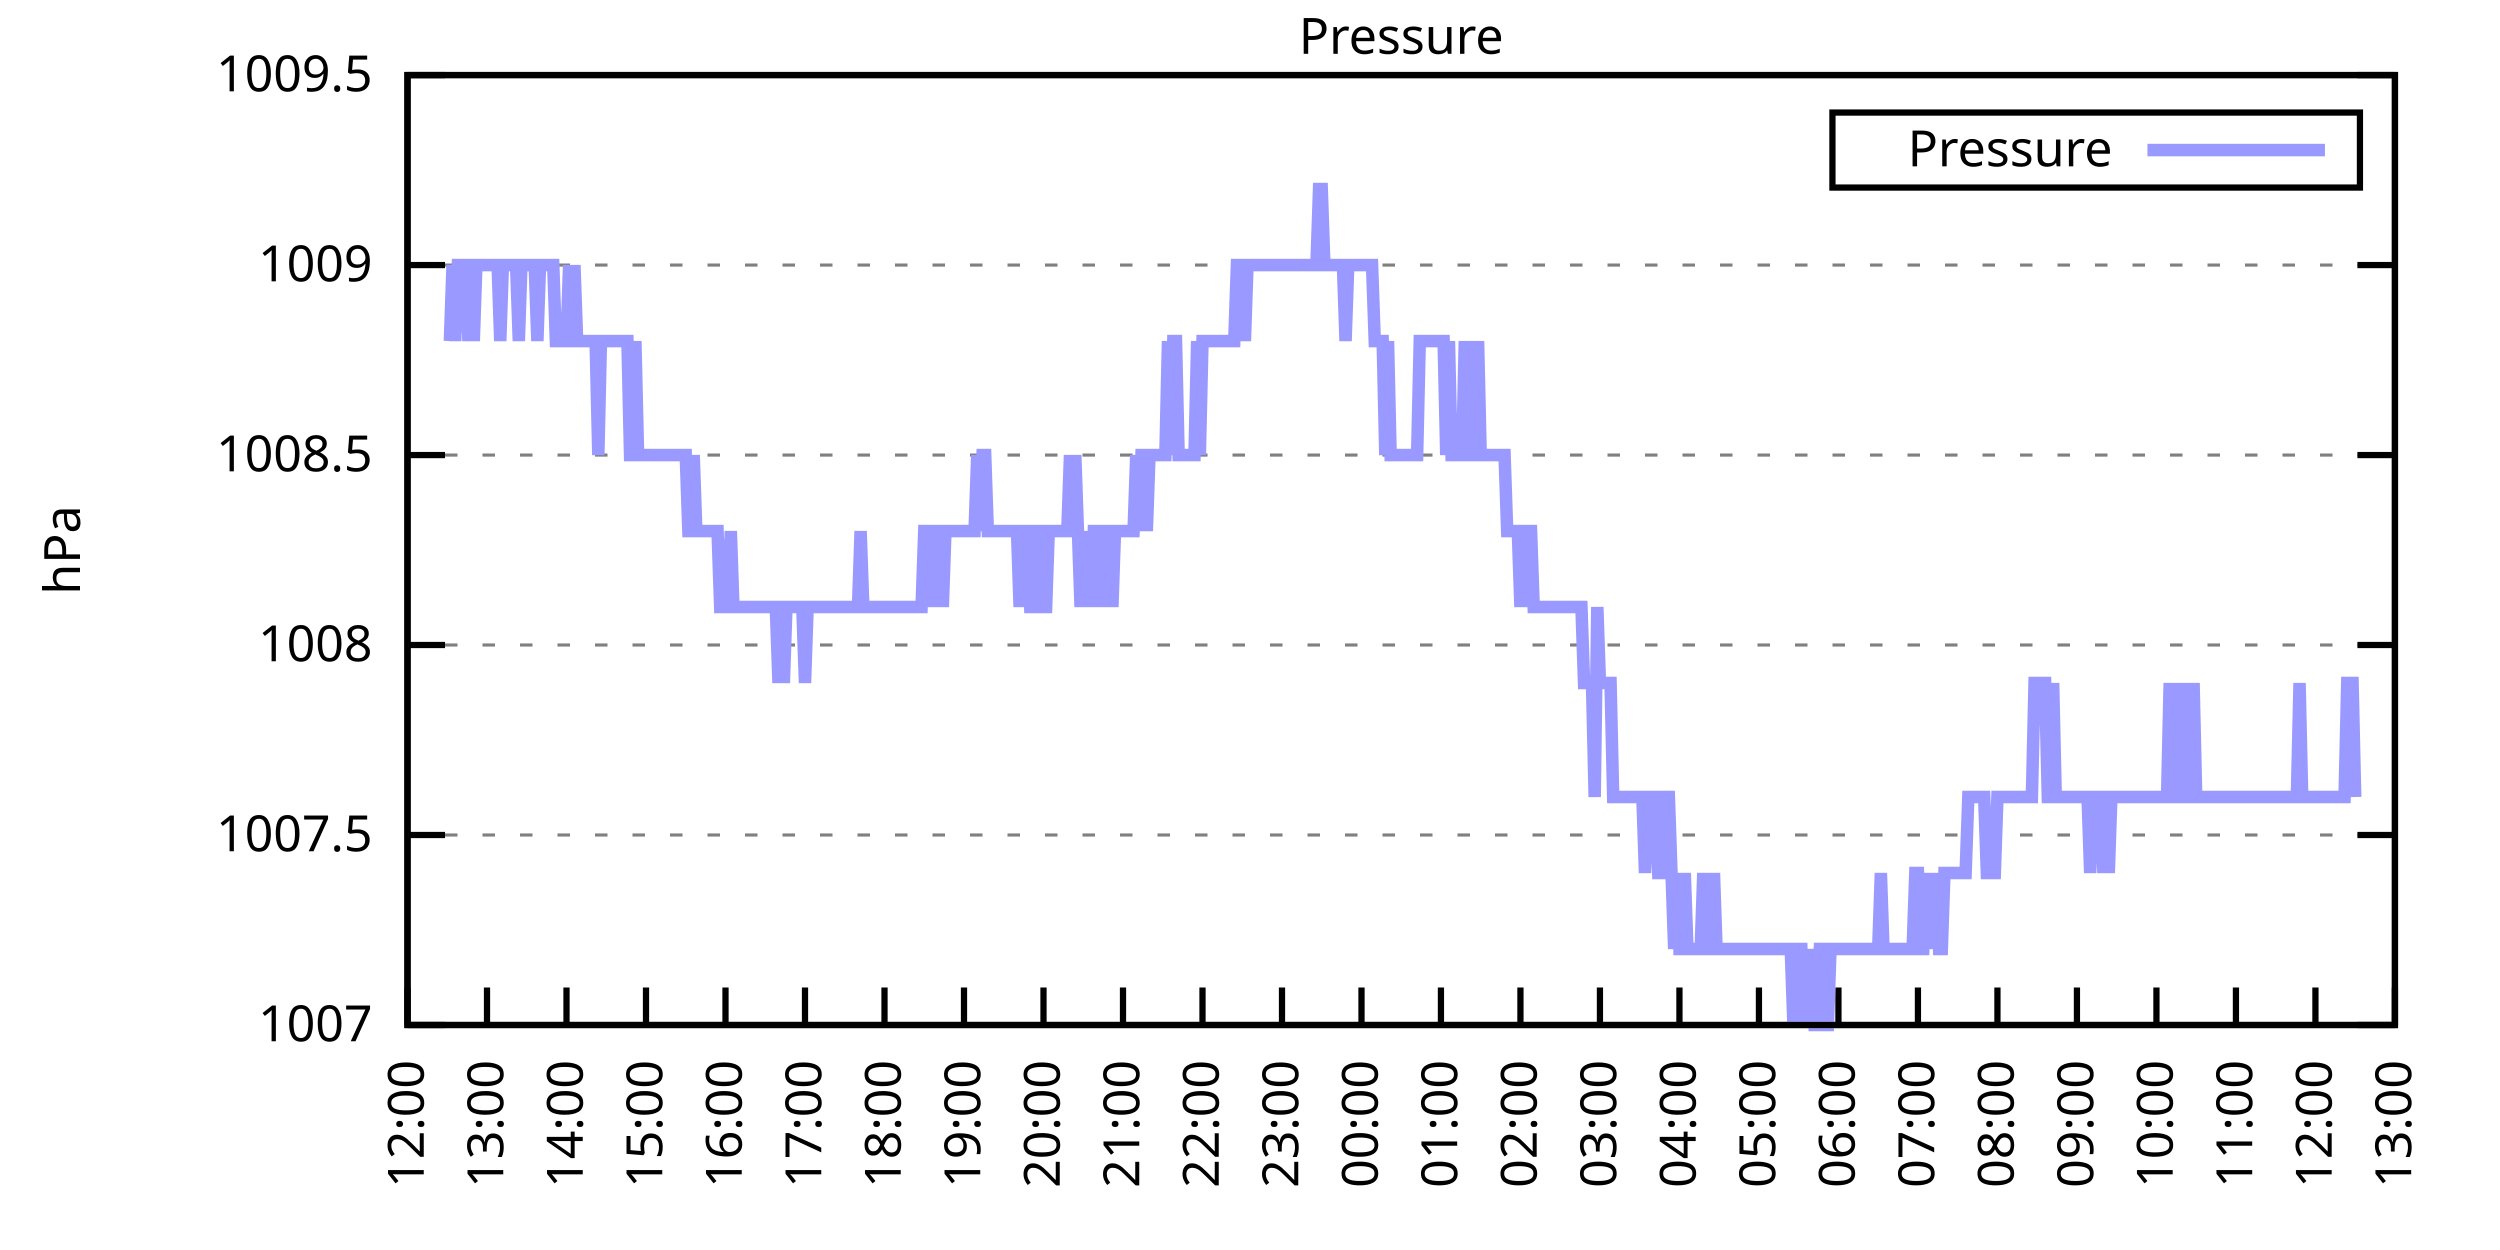
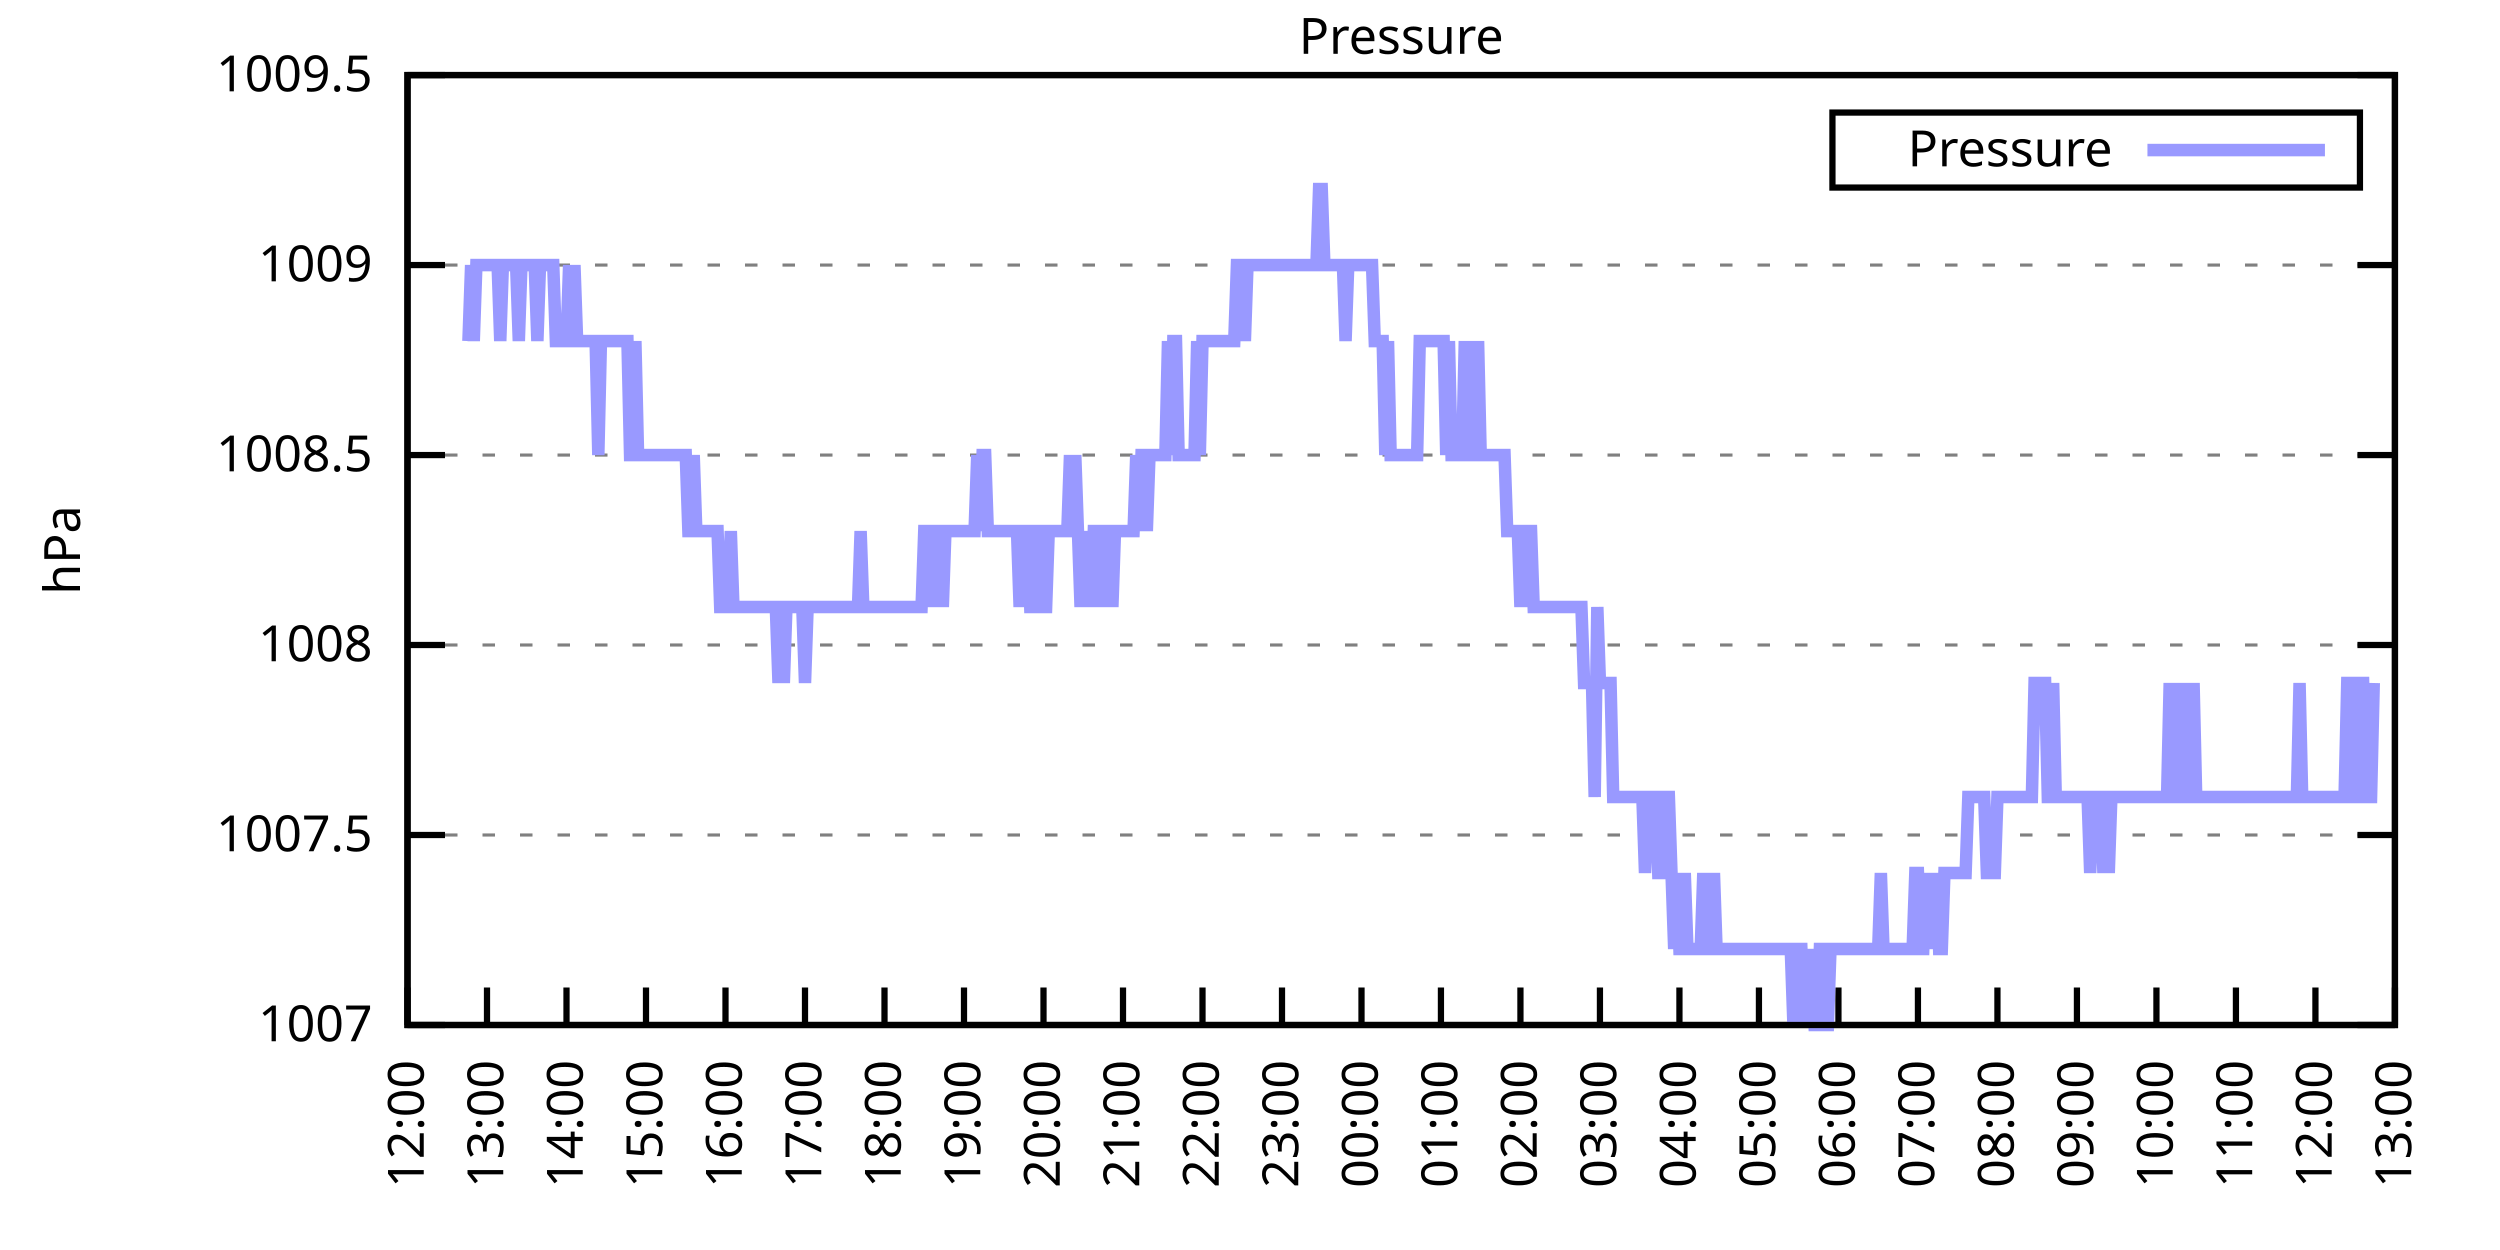
<svg xmlns="http://www.w3.org/2000/svg" xmlns:xlink="http://www.w3.org/1999/xlink" width="400" height="200" viewBox="0 0 400 200">
  <g id="gnuplot_canvas">
    <rect x="0" y="0" width="400" height="200" fill="none" />
    <defs>
      <circle id="gpDot" r="0.5" stroke-width="0.5" stroke="currentColor" />
      <path id="gpPt0" stroke-width="0.333" stroke="currentColor" d="M-1,0 h2 M0,-1 v2" />
      <path id="gpPt1" stroke-width="0.333" stroke="currentColor" d="M-1,-1 L1,1 M1,-1 L-1,1" />
      <path id="gpPt2" stroke-width="0.333" stroke="currentColor" d="M-1,0 L1,0 M0,-1 L0,1 M-1,-1 L1,1 M-1,1 L1,-1" />
      <rect id="gpPt3" stroke-width="0.333" stroke="currentColor" x="-1" y="-1" width="2" height="2" />
      <rect id="gpPt4" stroke-width="0.333" stroke="currentColor" fill="currentColor" x="-1" y="-1" width="2" height="2" />
      <circle id="gpPt5" stroke-width="0.333" stroke="currentColor" cx="0" cy="0" r="1" />
      <use xlink:href="#gpPt5" id="gpPt6" fill="currentColor" stroke="none" />
      <path id="gpPt7" stroke-width="0.333" stroke="currentColor" d="M0,-1.33 L-1.33,0.67 L1.33,0.67 z" />
      <use xlink:href="#gpPt7" id="gpPt8" fill="currentColor" stroke="none" />
      <use xlink:href="#gpPt7" id="gpPt9" stroke="currentColor" transform="rotate(180)" />
      <use xlink:href="#gpPt9" id="gpPt10" fill="currentColor" stroke="none" />
      <use xlink:href="#gpPt3" id="gpPt11" stroke="currentColor" transform="rotate(45)" />
      <use xlink:href="#gpPt11" id="gpPt12" fill="currentColor" stroke="none" />
      <path id="gpPt13" stroke-width="0.333" stroke="currentColor" d="M0,1.330 L1.265,0.411 L0.782,-1.067 L-0.782,-1.076 L-1.265,0.411 z" />
      <use xlink:href="#gpPt13" id="gpPt14" fill="currentColor" stroke="none" />
      <filter id="textbox" filterUnits="objectBoundingBox" x="0" y="0" height="1" width="1">
        <feFlood flood-color="white" flood-opacity="1" result="bgnd" />
        <feComposite in="SourceGraphic" in2="bgnd" operator="atop" />
      </filter>
      <filter id="greybox" filterUnits="objectBoundingBox" x="0" y="0" height="1" width="1">
        <feFlood flood-color="lightgrey" flood-opacity="1" result="grey" />
        <feComposite in="SourceGraphic" in2="grey" operator="atop" />
      </filter>
    </defs>
    <g fill="none" color="white" stroke="currentColor" stroke-width="1.00" stroke-linecap="butt" stroke-linejoin="miter">
</g>
    <g fill="none" color="black" stroke="currentColor" stroke-width="1.00" stroke-linecap="butt" stroke-linejoin="miter">
      <g stroke="none" shape-rendering="crispEdges">
        <polygon fill="rgb(255, 255, 255)" points="65.20,164.00 383.18,164.00 383.18,12.02 65.20,12.02 " />
      </g>
    </g>
    <g fill="none" color="black" stroke="currentColor" stroke-width="1.00" stroke-linecap="butt" stroke-linejoin="miter">
</g>
    <g fill="none" color="black" stroke="black" stroke-width="0.50" stroke-linecap="butt" stroke-linejoin="miter">
</g>
    <g fill="none" color="gray" stroke="currentColor" stroke-width="0.50" stroke-linecap="butt" stroke-linejoin="miter">
      <path stroke="gray" stroke-dasharray="2,4" class="gridline" d="M65.20,164.00 L383.19,164.00  " />
    </g>
    <g fill="none" color="gray" stroke="gray" stroke-width="1.00" stroke-linecap="butt" stroke-linejoin="miter">
</g>
    <g fill="none" color="black" stroke="currentColor" stroke-width="1.00" stroke-linecap="butt" stroke-linejoin="miter">
      <path stroke="black" d="M65.20,164.00 L71.20,164.00 M383.19,164.00 L377.19,164.00  " />
      <g transform="translate(59.60,166.60)" stroke="none" fill="black" font-family="Sans" font-size="8.00" text-anchor="end">
        <text>
          <tspan font-family="Sans"> 1007</tspan>
        </text>
      </g>
    </g>
    <g fill="none" color="black" stroke="currentColor" stroke-width="1.00" stroke-linecap="butt" stroke-linejoin="miter">
</g>
    <g fill="none" color="black" stroke="black" stroke-width="0.50" stroke-linecap="butt" stroke-linejoin="miter">
</g>
    <g fill="none" color="gray" stroke="currentColor" stroke-width="0.50" stroke-linecap="butt" stroke-linejoin="miter">
      <path stroke="gray" stroke-dasharray="2,4" class="gridline" d="M65.20,133.60 L383.19,133.60  " />
    </g>
    <g fill="none" color="gray" stroke="gray" stroke-width="1.00" stroke-linecap="butt" stroke-linejoin="miter">
</g>
    <g fill="none" color="black" stroke="currentColor" stroke-width="1.00" stroke-linecap="butt" stroke-linejoin="miter">
      <path stroke="black" d="M65.20,133.60 L71.20,133.60 M383.19,133.60 L377.19,133.60  " />
      <g transform="translate(59.60,136.20)" stroke="none" fill="black" font-family="Sans" font-size="8.00" text-anchor="end">
        <text>
          <tspan font-family="Sans"> 1007.5</tspan>
        </text>
      </g>
    </g>
    <g fill="none" color="black" stroke="currentColor" stroke-width="1.00" stroke-linecap="butt" stroke-linejoin="miter">
</g>
    <g fill="none" color="black" stroke="black" stroke-width="0.50" stroke-linecap="butt" stroke-linejoin="miter">
</g>
    <g fill="none" color="gray" stroke="currentColor" stroke-width="0.50" stroke-linecap="butt" stroke-linejoin="miter">
      <path stroke="gray" stroke-dasharray="2,4" class="gridline" d="M65.20,103.20 L383.19,103.20  " />
    </g>
    <g fill="none" color="gray" stroke="gray" stroke-width="1.00" stroke-linecap="butt" stroke-linejoin="miter">
</g>
    <g fill="none" color="black" stroke="currentColor" stroke-width="1.00" stroke-linecap="butt" stroke-linejoin="miter">
      <path stroke="black" d="M65.20,103.20 L71.20,103.20 M383.19,103.20 L377.19,103.20  " />
      <g transform="translate(59.60,105.80)" stroke="none" fill="black" font-family="Sans" font-size="8.00" text-anchor="end">
        <text>
          <tspan font-family="Sans"> 1008</tspan>
        </text>
      </g>
    </g>
    <g fill="none" color="black" stroke="currentColor" stroke-width="1.00" stroke-linecap="butt" stroke-linejoin="miter">
</g>
    <g fill="none" color="black" stroke="black" stroke-width="0.50" stroke-linecap="butt" stroke-linejoin="miter">
</g>
    <g fill="none" color="gray" stroke="currentColor" stroke-width="0.50" stroke-linecap="butt" stroke-linejoin="miter">
      <path stroke="gray" stroke-dasharray="2,4" class="gridline" d="M65.20,72.81 L383.19,72.81  " />
    </g>
    <g fill="none" color="gray" stroke="gray" stroke-width="1.00" stroke-linecap="butt" stroke-linejoin="miter">
</g>
    <g fill="none" color="black" stroke="currentColor" stroke-width="1.00" stroke-linecap="butt" stroke-linejoin="miter">
      <path stroke="black" d="M65.20,72.81 L71.20,72.81 M383.19,72.81 L377.19,72.81  " />
      <g transform="translate(59.60,75.41)" stroke="none" fill="black" font-family="Sans" font-size="8.00" text-anchor="end">
        <text>
          <tspan font-family="Sans"> 1008.5</tspan>
        </text>
      </g>
    </g>
    <g fill="none" color="black" stroke="currentColor" stroke-width="1.00" stroke-linecap="butt" stroke-linejoin="miter">
</g>
    <g fill="none" color="black" stroke="black" stroke-width="0.50" stroke-linecap="butt" stroke-linejoin="miter">
</g>
    <g fill="none" color="gray" stroke="currentColor" stroke-width="0.50" stroke-linecap="butt" stroke-linejoin="miter">
      <path stroke="gray" stroke-dasharray="2,4" class="gridline" d="M65.20,42.41 L383.19,42.41  " />
    </g>
    <g fill="none" color="gray" stroke="gray" stroke-width="1.00" stroke-linecap="butt" stroke-linejoin="miter">
</g>
    <g fill="none" color="black" stroke="currentColor" stroke-width="1.00" stroke-linecap="butt" stroke-linejoin="miter">
      <path stroke="black" d="M65.20,42.41 L71.20,42.41 M383.19,42.41 L377.19,42.41  " />
      <g transform="translate(59.60,45.01)" stroke="none" fill="black" font-family="Sans" font-size="8.00" text-anchor="end">
        <text>
          <tspan font-family="Sans"> 1009</tspan>
        </text>
      </g>
    </g>
    <g fill="none" color="black" stroke="currentColor" stroke-width="1.00" stroke-linecap="butt" stroke-linejoin="miter">
</g>
    <g fill="none" color="black" stroke="black" stroke-width="0.50" stroke-linecap="butt" stroke-linejoin="miter">
</g>
    <g fill="none" color="gray" stroke="currentColor" stroke-width="0.50" stroke-linecap="butt" stroke-linejoin="miter">
      <path stroke="gray" stroke-dasharray="2,4" class="gridline" d="M65.20,12.01 L383.19,12.01  " />
    </g>
    <g fill="none" color="gray" stroke="gray" stroke-width="1.00" stroke-linecap="butt" stroke-linejoin="miter">
</g>
    <g fill="none" color="black" stroke="currentColor" stroke-width="1.00" stroke-linecap="butt" stroke-linejoin="miter">
      <path stroke="black" d="M65.20,12.01 L71.20,12.01 M383.19,12.01 L377.19,12.01  " />
      <g transform="translate(59.60,14.61)" stroke="none" fill="black" font-family="Sans" font-size="8.00" text-anchor="end">
        <text>
          <tspan font-family="Sans"> 1009.5</tspan>
        </text>
      </g>
    </g>
    <g fill="none" color="black" stroke="currentColor" stroke-width="1.00" stroke-linecap="butt" stroke-linejoin="miter">
      <path stroke="black" d="M65.20,164.00 L65.20,158.00  " />
      <g transform="translate(67.80,169.60) rotate(270.00)" stroke="none" fill="black" font-family="Sans" font-size="8.00" text-anchor="end">
        <text>
          <tspan font-family="Sans">12:00</tspan>
        </text>
      </g>
    </g>
    <g fill="none" color="black" stroke="currentColor" stroke-width="1.00" stroke-linecap="butt" stroke-linejoin="miter">
      <path stroke="black" d="M77.92,164.00 L77.92,158.00  " />
      <g transform="translate(80.52,169.60) rotate(270.00)" stroke="none" fill="black" font-family="Sans" font-size="8.00" text-anchor="end">
        <text>
          <tspan font-family="Sans">13:00</tspan>
        </text>
      </g>
    </g>
    <g fill="none" color="black" stroke="currentColor" stroke-width="1.00" stroke-linecap="butt" stroke-linejoin="miter">
      <path stroke="black" d="M90.64,164.00 L90.64,158.00  " />
      <g transform="translate(93.24,169.60) rotate(270.00)" stroke="none" fill="black" font-family="Sans" font-size="8.00" text-anchor="end">
        <text>
          <tspan font-family="Sans">14:00</tspan>
        </text>
      </g>
    </g>
    <g fill="none" color="black" stroke="currentColor" stroke-width="1.00" stroke-linecap="butt" stroke-linejoin="miter">
      <path stroke="black" d="M103.36,164.00 L103.36,158.00  " />
      <g transform="translate(105.96,169.60) rotate(270.00)" stroke="none" fill="black" font-family="Sans" font-size="8.00" text-anchor="end">
        <text>
          <tspan font-family="Sans">15:00</tspan>
        </text>
      </g>
    </g>
    <g fill="none" color="black" stroke="currentColor" stroke-width="1.00" stroke-linecap="butt" stroke-linejoin="miter">
      <path stroke="black" d="M116.08,164.00 L116.08,158.00  " />
      <g transform="translate(118.68,169.60) rotate(270.00)" stroke="none" fill="black" font-family="Sans" font-size="8.00" text-anchor="end">
        <text>
          <tspan font-family="Sans">16:00</tspan>
        </text>
      </g>
    </g>
    <g fill="none" color="black" stroke="currentColor" stroke-width="1.00" stroke-linecap="butt" stroke-linejoin="miter">
      <path stroke="black" d="M128.80,164.00 L128.80,158.00  " />
      <g transform="translate(131.40,169.60) rotate(270.00)" stroke="none" fill="black" font-family="Sans" font-size="8.00" text-anchor="end">
        <text>
          <tspan font-family="Sans">17:00</tspan>
        </text>
      </g>
    </g>
    <g fill="none" color="black" stroke="currentColor" stroke-width="1.00" stroke-linecap="butt" stroke-linejoin="miter">
      <path stroke="black" d="M141.52,164.00 L141.52,158.00  " />
      <g transform="translate(144.12,169.60) rotate(270.00)" stroke="none" fill="black" font-family="Sans" font-size="8.00" text-anchor="end">
        <text>
          <tspan font-family="Sans">18:00</tspan>
        </text>
      </g>
    </g>
    <g fill="none" color="black" stroke="currentColor" stroke-width="1.00" stroke-linecap="butt" stroke-linejoin="miter">
      <path stroke="black" d="M154.24,164.00 L154.24,158.00  " />
      <g transform="translate(156.84,169.60) rotate(270.00)" stroke="none" fill="black" font-family="Sans" font-size="8.00" text-anchor="end">
        <text>
          <tspan font-family="Sans">19:00</tspan>
        </text>
      </g>
    </g>
    <g fill="none" color="black" stroke="currentColor" stroke-width="1.00" stroke-linecap="butt" stroke-linejoin="miter">
      <path stroke="black" d="M166.96,164.00 L166.96,158.00  " />
      <g transform="translate(169.56,169.60) rotate(270.00)" stroke="none" fill="black" font-family="Sans" font-size="8.00" text-anchor="end">
        <text>
          <tspan font-family="Sans">20:00</tspan>
        </text>
      </g>
    </g>
    <g fill="none" color="black" stroke="currentColor" stroke-width="1.00" stroke-linecap="butt" stroke-linejoin="miter">
      <path stroke="black" d="M179.68,164.00 L179.68,158.00  " />
      <g transform="translate(182.28,169.60) rotate(270.00)" stroke="none" fill="black" font-family="Sans" font-size="8.00" text-anchor="end">
        <text>
          <tspan font-family="Sans">21:00</tspan>
        </text>
      </g>
    </g>
    <g fill="none" color="black" stroke="currentColor" stroke-width="1.00" stroke-linecap="butt" stroke-linejoin="miter">
      <path stroke="black" d="M192.40,164.00 L192.40,158.00  " />
      <g transform="translate(195.00,169.60) rotate(270.00)" stroke="none" fill="black" font-family="Sans" font-size="8.00" text-anchor="end">
        <text>
          <tspan font-family="Sans">22:00</tspan>
        </text>
      </g>
    </g>
    <g fill="none" color="black" stroke="currentColor" stroke-width="1.00" stroke-linecap="butt" stroke-linejoin="miter">
      <path stroke="black" d="M205.12,164.00 L205.12,158.00  " />
      <g transform="translate(207.72,169.60) rotate(270.00)" stroke="none" fill="black" font-family="Sans" font-size="8.00" text-anchor="end">
        <text>
          <tspan font-family="Sans">23:00</tspan>
        </text>
      </g>
    </g>
    <g fill="none" color="black" stroke="currentColor" stroke-width="1.00" stroke-linecap="butt" stroke-linejoin="miter">
      <path stroke="black" d="M217.84,164.00 L217.84,158.00  " />
      <g transform="translate(220.44,169.60) rotate(270.00)" stroke="none" fill="black" font-family="Sans" font-size="8.00" text-anchor="end">
        <text>
          <tspan font-family="Sans">00:00</tspan>
        </text>
      </g>
    </g>
    <g fill="none" color="black" stroke="currentColor" stroke-width="1.00" stroke-linecap="butt" stroke-linejoin="miter">
      <path stroke="black" d="M230.55,164.00 L230.55,158.00  " />
      <g transform="translate(233.15,169.60) rotate(270.00)" stroke="none" fill="black" font-family="Sans" font-size="8.00" text-anchor="end">
        <text>
          <tspan font-family="Sans">01:00</tspan>
        </text>
      </g>
    </g>
    <g fill="none" color="black" stroke="currentColor" stroke-width="1.00" stroke-linecap="butt" stroke-linejoin="miter">
      <path stroke="black" d="M243.27,164.00 L243.27,158.00  " />
      <g transform="translate(245.87,169.60) rotate(270.00)" stroke="none" fill="black" font-family="Sans" font-size="8.00" text-anchor="end">
        <text>
          <tspan font-family="Sans">02:00</tspan>
        </text>
      </g>
    </g>
    <g fill="none" color="black" stroke="currentColor" stroke-width="1.00" stroke-linecap="butt" stroke-linejoin="miter">
      <path stroke="black" d="M255.99,164.00 L255.99,158.00  " />
      <g transform="translate(258.59,169.60) rotate(270.00)" stroke="none" fill="black" font-family="Sans" font-size="8.00" text-anchor="end">
        <text>
          <tspan font-family="Sans">03:00</tspan>
        </text>
      </g>
    </g>
    <g fill="none" color="black" stroke="currentColor" stroke-width="1.00" stroke-linecap="butt" stroke-linejoin="miter">
      <path stroke="black" d="M268.71,164.00 L268.71,158.00  " />
      <g transform="translate(271.31,169.60) rotate(270.00)" stroke="none" fill="black" font-family="Sans" font-size="8.00" text-anchor="end">
        <text>
          <tspan font-family="Sans">04:00</tspan>
        </text>
      </g>
    </g>
    <g fill="none" color="black" stroke="currentColor" stroke-width="1.00" stroke-linecap="butt" stroke-linejoin="miter">
      <path stroke="black" d="M281.43,164.00 L281.43,158.00  " />
      <g transform="translate(284.03,169.60) rotate(270.00)" stroke="none" fill="black" font-family="Sans" font-size="8.00" text-anchor="end">
        <text>
          <tspan font-family="Sans">05:00</tspan>
        </text>
      </g>
    </g>
    <g fill="none" color="black" stroke="currentColor" stroke-width="1.00" stroke-linecap="butt" stroke-linejoin="miter">
      <path stroke="black" d="M294.15,164.00 L294.15,158.00  " />
      <g transform="translate(296.75,169.60) rotate(270.00)" stroke="none" fill="black" font-family="Sans" font-size="8.00" text-anchor="end">
        <text>
          <tspan font-family="Sans">06:00</tspan>
        </text>
      </g>
    </g>
    <g fill="none" color="black" stroke="currentColor" stroke-width="1.00" stroke-linecap="butt" stroke-linejoin="miter">
      <path stroke="black" d="M306.87,164.00 L306.87,158.00  " />
      <g transform="translate(309.47,169.60) rotate(270.00)" stroke="none" fill="black" font-family="Sans" font-size="8.00" text-anchor="end">
        <text>
          <tspan font-family="Sans">07:00</tspan>
        </text>
      </g>
    </g>
    <g fill="none" color="black" stroke="currentColor" stroke-width="1.00" stroke-linecap="butt" stroke-linejoin="miter">
      <path stroke="black" d="M319.59,164.00 L319.59,158.00  " />
      <g transform="translate(322.19,169.60) rotate(270.00)" stroke="none" fill="black" font-family="Sans" font-size="8.00" text-anchor="end">
        <text>
          <tspan font-family="Sans">08:00</tspan>
        </text>
      </g>
    </g>
    <g fill="none" color="black" stroke="currentColor" stroke-width="1.00" stroke-linecap="butt" stroke-linejoin="miter">
      <path stroke="black" d="M332.31,164.00 L332.31,158.00  " />
      <g transform="translate(334.91,169.60) rotate(270.00)" stroke="none" fill="black" font-family="Sans" font-size="8.00" text-anchor="end">
        <text>
          <tspan font-family="Sans">09:00</tspan>
        </text>
      </g>
    </g>
    <g fill="none" color="black" stroke="currentColor" stroke-width="1.00" stroke-linecap="butt" stroke-linejoin="miter">
      <path stroke="black" d="M345.03,164.00 L345.03,158.00  " />
      <g transform="translate(347.63,169.60) rotate(270.00)" stroke="none" fill="black" font-family="Sans" font-size="8.00" text-anchor="end">
        <text>
          <tspan font-family="Sans">10:00</tspan>
        </text>
      </g>
    </g>
    <g fill="none" color="black" stroke="currentColor" stroke-width="1.00" stroke-linecap="butt" stroke-linejoin="miter">
      <path stroke="black" d="M357.75,164.00 L357.75,158.00  " />
      <g transform="translate(360.35,169.60) rotate(270.00)" stroke="none" fill="black" font-family="Sans" font-size="8.00" text-anchor="end">
        <text>
          <tspan font-family="Sans">11:00</tspan>
        </text>
      </g>
    </g>
    <g fill="none" color="black" stroke="currentColor" stroke-width="1.00" stroke-linecap="butt" stroke-linejoin="miter">
      <path stroke="black" d="M370.47,164.00 L370.47,158.00  " />
      <g transform="translate(373.07,169.60) rotate(270.00)" stroke="none" fill="black" font-family="Sans" font-size="8.00" text-anchor="end">
        <text>
          <tspan font-family="Sans">12:00</tspan>
        </text>
      </g>
    </g>
    <g fill="none" color="black" stroke="currentColor" stroke-width="1.00" stroke-linecap="butt" stroke-linejoin="miter">
      <path stroke="black" d="M383.19,164.00 L383.19,158.00  " />
      <g transform="translate(385.79,169.60) rotate(270.00)" stroke="none" fill="black" font-family="Sans" font-size="8.00" text-anchor="end">
        <text>
          <tspan font-family="Sans">13:00</tspan>
        </text>
      </g>
    </g>
    <g fill="none" color="black" stroke="currentColor" stroke-width="1.00" stroke-linecap="butt" stroke-linejoin="miter">
</g>
    <g fill="none" color="black" stroke="currentColor" stroke-width="1.00" stroke-linecap="butt" stroke-linejoin="miter">
      <path stroke="black" d="M65.20,12.01 L65.20,164.00 L383.19,164.00 L383.19,12.01 L65.20,12.01 Z  " />
    </g>
    <g fill="none" color="black" stroke="currentColor" stroke-width="1.00" stroke-linecap="butt" stroke-linejoin="miter">
</g>
    <g fill="none" color="black" stroke="currentColor" stroke-width="1.00" stroke-linecap="butt" stroke-linejoin="miter">
      <path stroke="black" d="M293.19,30.01 L293.19,18.01 L377.59,18.01 L377.59,30.01 L293.19,30.01 Z  " />
    </g>
    <g id="Pressure_plot_1">
      <g fill="none" color="white" stroke="black" stroke-width="2.00" stroke-linecap="butt" stroke-linejoin="miter">
</g>
      <g fill="none" color="black" stroke="currentColor" stroke-width="2.00" stroke-linecap="butt" stroke-linejoin="miter">
        <g transform="translate(337.99,26.61)" stroke="none" fill="black" font-family="Sans" font-size="8.00" text-anchor="end">
          <text>
            <tspan font-family="Sans">Pressure</tspan>
          </text>
        </g>
      </g>
      <g fill="none" color="black" stroke="currentColor" stroke-width="2.00" stroke-linecap="butt" stroke-linejoin="miter">
-         <path stroke="rgb(153, 153, 255)" d="M343.59,24.01 L371.99,24.01 M71.98,54.57 L72.41,42.41 L72.83,54.57 L73.26,42.41 L73.68,42.41 L74.10,42.41   L74.53,42.41 L74.95,54.57 L75.38,42.41 L75.80,54.57 L76.22,42.41 L76.65,42.41 L77.07,42.41 L77.50,42.41   L77.92,42.41 L78.34,42.41 L78.77,42.41 L79.19,42.41 L79.62,42.41 L80.04,54.57 L80.46,42.41 L80.89,42.41   L81.31,42.41 L81.74,42.41 L82.16,42.41 L82.58,42.41 L83.01,54.57 L83.43,42.41 L83.86,42.41 L84.28,42.41   L84.70,42.41 L85.13,42.41 L85.55,42.41 L85.98,54.57 L86.40,42.41 L86.82,42.41 L87.25,42.41 L87.67,42.41   L88.10,42.41 L88.52,42.41 L88.94,54.57 L89.37,54.57 L89.79,54.57 L90.22,54.57 L90.64,54.57 L91.06,42.41   L91.49,54.57 L91.91,42.41 L92.34,54.57 L92.76,54.57 L93.18,54.57 L93.61,54.57 L94.03,54.57 L94.46,54.57   L94.88,54.57 L95.30,54.57 L95.73,72.81 L96.15,54.57 L96.58,54.57 L97.00,54.57 L97.42,54.57 L97.85,54.57   L98.27,54.57 L98.69,54.57 L99.12,54.57 L99.54,54.57 L99.97,54.57 L100.39,54.57 L100.81,72.81 L101.24,72.81   L101.66,54.57 L102.09,72.81 L102.51,72.81 L102.93,72.81 L103.36,72.81 L103.78,72.81 L104.21,72.81 L104.63,72.81   L105.05,72.81 L105.48,72.81 L105.90,72.81 L106.33,72.81 L106.75,72.81 L107.17,72.81 L107.60,72.81 L108.02,72.81   L108.45,72.81 L108.87,72.81 L109.29,72.81 L109.72,72.81 L110.14,84.97 L110.57,84.97 L110.99,72.81 L111.41,84.97   L111.84,84.97 L112.26,84.97 L112.69,84.97 L113.11,84.97 L113.53,84.97 L113.96,84.97 L114.38,84.97 L114.81,84.97   L115.23,97.12 L115.65,97.12 L116.08,97.12 L116.50,97.12 L116.93,84.97 L117.35,97.12 L117.77,97.12 L118.20,97.12   L118.62,97.12 L119.05,97.12 L119.47,97.12 L119.89,97.12 L120.32,97.12 L120.74,97.12 L121.17,97.12 L121.59,97.12   L122.01,97.12 L122.44,97.12 L122.86,97.12 L123.29,97.12 L123.71,97.12 L124.13,97.12 L124.56,109.28 L124.98,97.12   L125.41,109.28 L125.83,97.12 L126.25,97.12 L126.68,97.12 L127.10,97.12 L127.53,97.12 L127.95,97.12 L128.37,97.12   L128.80,109.28 L129.22,97.12 L129.65,97.12 L130.07,97.12 L130.49,97.12 L130.92,97.12 L131.34,97.12 L131.77,97.12   L132.19,97.12 L132.61,97.12 L133.04,97.12 L133.46,97.12 L133.89,97.12 L134.31,97.12 L134.73,97.12 L135.16,97.12   L135.58,97.12 L136.01,97.12 L136.43,97.12 L136.85,97.12 L137.28,97.12 L137.70,84.97 L138.13,97.12 L138.55,97.12   L138.97,97.12 L139.40,97.12 L139.82,97.12 L140.25,97.12 L140.67,97.12 L141.09,97.12 L141.52,97.12 L141.94,97.12   L142.37,97.12 L142.79,97.12 L143.21,97.12 L143.64,97.12 L144.06,97.12 L144.49,97.12 L144.91,97.12 L145.33,97.12   L145.76,97.12 L146.18,97.12 L146.61,97.12 L147.03,97.12 L147.45,97.12 L147.88,84.97 L148.30,84.97 L148.73,97.12   L149.15,84.97 L149.57,97.12 L150.00,84.97 L150.42,84.97 L150.85,97.12 L151.27,84.97 L151.69,84.97 L152.12,84.97   L152.54,84.97 L152.97,84.97 L153.39,84.97 L153.81,84.97 L154.24,84.97 L154.66,84.97 L155.09,84.97 L155.51,84.97   L155.93,84.97 L156.36,72.81 L156.78,84.97 L157.21,72.81 L157.63,72.81 L158.05,84.97 L158.48,84.97 L158.90,84.97   L159.33,84.97 L159.75,84.97 L160.17,84.97 L160.60,84.97 L161.02,84.97 L161.44,84.97 L161.87,84.97 L162.29,84.97   L162.72,84.97 L163.14,97.12 L163.56,84.97 L163.99,84.97 L164.41,84.97 L164.84,97.12 L165.26,97.12 L165.68,84.97   L166.11,84.97 L166.53,97.12 L166.96,97.12 L167.38,97.12 L167.80,84.97 L168.23,84.97 L168.65,84.97 L169.08,84.97   L169.50,84.97 L169.92,84.97 L170.35,84.97 L170.77,84.97 L171.20,72.81 L171.62,84.97 L172.04,72.81 L172.47,84.97   L172.89,97.12 L173.32,84.97 L173.74,97.12 L174.16,84.97 L174.59,97.12 L175.01,84.97 L175.44,84.97 L175.86,84.97   L176.28,97.12 L176.71,84.97 L177.13,84.97 L177.56,84.97 L177.98,97.12 L178.40,84.97 L178.83,84.97 L179.25,84.97   L179.68,84.97 L180.10,84.97 L180.52,84.97 L180.95,84.97 L181.37,84.97 L181.80,72.81 L182.22,84.97 L182.64,72.81   L183.07,72.81 L183.49,84.97 L183.92,72.81 L184.34,72.81 L184.76,72.81 L185.19,72.81 L185.61,72.81 L186.04,72.81   L186.46,72.81 L186.88,54.57 L187.31,72.81 L187.73,54.57 L188.16,54.57 L188.58,72.81 L189.00,72.81 L189.43,72.81   L189.85,72.81 L190.28,72.81 L190.70,72.81 L191.12,72.81 L191.55,54.57 L191.97,72.81 L192.40,54.57 L192.82,54.57   L193.24,54.57 L193.67,54.57 L194.09,54.57 L194.52,54.57 L194.94,54.57 L195.36,54.57 L195.79,54.57 L196.21,54.57   L196.64,54.57 L197.06,54.57 L197.48,54.57 L197.91,42.41 L198.33,42.41 L198.76,42.41 L199.18,54.57 L199.60,42.41   L200.03,42.41 L200.45,42.41 L200.88,42.41 L201.30,42.41 L201.72,42.41 L202.15,42.41 L202.57,42.41 L203.00,42.41   L203.42,42.41 L203.84,42.41 L204.27,42.41 L204.69,42.41 L205.12,42.41 L205.54,42.41 L205.96,42.41 L206.39,42.41   L206.81,42.41 L207.24,42.41 L207.66,42.41 L208.08,42.41 L208.51,42.41 L208.93,42.41 L209.36,42.41 L209.78,42.41   L210.20,42.41 L210.63,42.41 L211.05,30.25 L211.48,30.25 L211.90,42.41 L212.32,42.41 L212.75,42.41 L213.17,42.41   L213.60,42.41 L214.02,42.41 L214.44,42.41 L214.87,42.41 L215.29,54.57 L215.72,42.41 L216.14,42.41 L216.56,42.41   L216.99,42.41 L217.41,42.41 L217.84,42.41 L218.26,42.41 L218.68,42.41 L219.11,42.41 L219.53,42.41 L219.96,54.57   L220.38,54.57 L220.80,54.57 L221.23,54.57 L221.65,72.81 L222.08,54.57 L222.50,72.81 L222.92,72.81 L223.35,72.81   L223.77,72.81 L224.20,72.81 L224.62,72.81 L225.04,72.81 L225.47,72.81 L225.89,72.81 L226.31,72.81 L226.74,72.81   L227.16,54.57 L227.59,54.57 L228.01,54.57 L228.43,54.57 L228.86,54.57 L229.28,54.57 L229.71,54.57 L230.13,54.57   L230.55,54.57 L230.98,54.57 L231.40,72.81 L231.83,54.57 L232.25,72.81 L232.67,72.81 L233.10,72.81 L233.52,72.81   L233.95,72.81 L234.37,54.57 L234.79,72.81 L235.22,72.81 L235.64,54.57 L236.07,72.81 L236.49,54.57 L236.91,72.81   L237.34,72.81 L237.76,72.81 L238.19,72.81 L238.61,72.81 L239.03,72.81 L239.46,72.81 L239.88,72.81 L240.31,72.81   L240.73,72.81 L241.15,84.97 L241.58,84.97 L242.00,84.97 L242.43,84.97 L242.85,84.97 L243.27,97.12 L243.70,84.97   L244.12,97.12 L244.55,84.97 L244.97,84.97 L245.39,97.12 L245.82,97.12 L246.24,97.12 L246.67,97.12 L247.09,97.12   L247.51,97.12 L247.94,97.12 L248.36,97.12 L248.79,97.12 L249.21,97.12 L249.63,97.12 L250.06,97.12 L250.48,97.12   L250.91,97.12 L251.33,97.12 L251.75,97.12 L252.18,97.12 L252.60,97.12 L253.03,97.12 L253.45,109.28 L253.87,109.28   L254.30,109.28 L254.72,109.28 L255.15,127.52 L255.57,97.12 L255.99,109.28 L256.42,109.28 L256.84,109.28 L257.27,109.28   L257.69,109.28 L258.11,127.52 L258.54,127.52 L258.96,127.52 L259.39,127.52 L259.81,127.52 L260.23,127.52 L260.66,127.52   L261.08,127.52 L261.51,127.52 L261.93,127.52 L262.35,127.52 L262.78,127.52 L263.20,139.68 L263.63,127.52 L264.05,127.52   L264.47,127.52 L264.90,127.52 L265.32,139.68 L265.75,139.68 L266.17,139.68 L266.59,127.52 L267.02,127.52 L267.44,139.68   L267.87,151.84 L268.29,139.68 L268.71,151.84 L269.14,151.84 L269.56,139.68 L269.99,151.84 L270.41,151.84 L270.83,151.84   L271.26,151.84 L271.68,151.84 L272.11,151.84 L272.53,139.68 L272.95,151.84 L273.38,151.84 L273.80,151.84 L274.23,139.68   L274.65,151.84 L275.07,151.84 L275.50,151.84 L275.92,151.84 L276.35,151.84 L276.77,151.84 L277.19,151.84 L277.62,151.84   L278.04,151.84 L278.47,151.84 L278.89,151.84 L279.31,151.84 L279.74,151.84 L280.16,151.84 L280.59,151.84 L281.01,151.84   L281.43,151.84 L281.86,151.84 L282.28,151.84 L282.71,151.84 L283.13,151.84 L283.55,151.84 L283.98,151.84 L284.40,151.84   L284.83,151.84 L285.25,151.84 L285.67,151.84 L286.10,151.84 L286.52,151.84 L286.95,164.00 L287.37,151.84 L287.79,151.84   L288.22,151.84 L288.64,164.00 L289.06,151.84 L289.49,164.00 L289.91,151.84 L290.34,164.00 L290.76,164.00 L291.18,151.84   L291.61,151.84 L292.03,164.00 L292.46,164.00 L292.88,151.84 L293.30,151.84 L293.73,151.84 L294.15,151.84 L294.58,151.84   L295.00,151.84 L295.42,151.84 L295.85,151.84 L296.27,151.84 L296.70,151.84 L297.12,151.84 L297.54,151.84 L297.97,151.84   L298.39,151.84 L298.82,151.84 L299.24,151.84 L299.66,151.84 L300.09,151.84 L300.51,151.84 L300.94,139.68 L301.36,151.84   L301.78,151.84 L302.21,151.84 L302.63,151.84 L303.06,151.84 L303.48,151.84 L303.90,151.84 L304.33,151.84 L304.75,151.84   L305.18,151.84 L305.60,151.84 L306.02,151.84 L306.45,139.68 L306.87,139.68 L307.30,151.84 L307.72,151.84 L308.14,139.68   L308.57,151.84 L308.99,139.68 L309.42,151.84 L309.84,139.68 L310.26,151.84 L310.69,151.84 L311.11,139.68 L311.54,139.68   L311.96,139.68 L312.38,139.68 L312.81,139.68 L313.23,139.68 L313.66,139.68 L314.08,139.68 L314.50,139.68 L314.93,127.52   L315.35,127.52 L315.78,127.52 L316.20,127.52 L316.62,127.52 L317.05,127.52 L317.47,127.52 L317.90,139.68 L318.32,139.68   L318.74,139.68 L319.17,139.68 L319.59,127.52 L320.02,127.52 L320.44,127.52 L320.86,127.52 L321.29,127.52 L321.71,127.52   L322.14,127.52 L322.56,127.52 L322.98,127.52 L323.41,127.52 L323.83,127.52 L324.26,127.52 L324.68,127.52 L325.10,127.52   L325.53,109.28 L325.95,109.28 L326.38,109.28 L326.80,109.28 L327.22,109.28 L327.65,127.52 L328.07,127.52 L328.50,109.28   L328.92,127.52 L329.34,127.52 L329.77,127.52 L330.19,127.52 L330.62,127.52 L331.04,127.52 L331.46,127.52 L331.89,127.52   L332.31,127.52 L332.74,127.52 L333.16,127.52 L333.58,127.52 L334.01,127.52 L334.43,139.68 L334.86,127.52 L335.28,127.52   L335.70,127.52 L336.13,127.52 L336.55,139.68 L336.98,127.52 L337.40,139.68 L337.82,127.52 L338.25,127.52 L338.67,127.52   L339.10,127.52 L339.52,127.52 L339.94,127.52 L340.37,127.52 L340.79,127.52 L341.22,127.52 L341.64,127.52 L342.06,127.52   L342.49,127.52 L342.91,127.52 L343.34,127.52 L343.76,127.52 L344.18,127.52 L344.61,127.52 L345.03,127.52 L345.46,127.52   L345.88,127.52 L346.30,127.52 L346.73,127.52 L347.15,109.28 L347.58,127.52 L348.00,127.52 L348.42,109.28 L348.85,127.52   L349.27,127.52 L349.70,127.52 L350.12,109.28 L350.54,127.52 L350.97,109.28 L351.39,127.52 L351.81,127.52 L352.24,127.52   L352.66,127.52 L353.09,127.52 L353.51,127.52 L353.93,127.52 L354.36,127.52 L354.78,127.52 L355.21,127.52 L355.63,127.52   L356.05,127.52 L356.48,127.52 L356.90,127.52 L357.33,127.52 L357.75,127.52 L358.17,127.52 L358.60,127.52 L359.02,127.52   L359.45,127.52 L359.87,127.52 L360.29,127.52 L360.72,127.52 L361.14,127.52 L361.57,127.52 L361.99,127.52 L362.41,127.52   L362.84,127.52 L363.26,127.52 L363.69,127.52 L364.11,127.52 L364.53,127.52 L364.96,127.52 L365.38,127.52 L365.81,127.52   L366.23,127.52 L366.65,127.52 L367.08,127.52 L367.50,127.52 L367.93,109.28 L368.35,127.52 L368.77,127.52 L369.20,127.52   L369.62,127.52 L370.05,127.52 L370.47,127.52 L370.89,127.52 L371.32,127.52 L371.74,127.52 L372.17,127.52 L372.59,127.52   L373.01,127.52 L373.44,127.52 L373.86,127.52 L374.29,127.52 L374.71,127.52 L375.13,127.52 L375.56,109.28 L375.98,109.28   L376.41,109.28 L376.83,127.52  " />
+         <path stroke="rgb(153, 153, 255)" d="M343.59,24.01 L371.99,24.01 M74.95,54.57 L75.38,42.41 L75.80,54.57 L76.22,42.41 L76.65,42.41 L77.07,42.41   L77.50,42.41 L77.92,42.41 L78.34,42.41 L78.77,42.41 L79.19,42.41 L79.62,42.41 L80.04,54.57 L80.46,42.41   L80.89,42.41 L81.31,42.41 L81.74,42.41 L82.16,42.41 L82.58,42.41 L83.01,54.57 L83.43,42.41 L83.86,42.41   L84.28,42.41 L84.70,42.41 L85.13,42.41 L85.55,42.41 L85.98,54.57 L86.40,42.41 L86.82,42.41 L87.25,42.41   L87.67,42.41 L88.10,42.41 L88.52,42.41 L88.94,54.57 L89.37,54.57 L89.79,54.57 L90.22,54.57 L90.64,54.57   L91.06,42.41 L91.49,54.57 L91.91,42.41 L92.34,54.57 L92.76,54.57 L93.18,54.57 L93.61,54.57 L94.03,54.57   L94.46,54.57 L94.88,54.57 L95.30,54.57 L95.73,72.81 L96.15,54.57 L96.58,54.57 L97.00,54.57 L97.42,54.57   L97.85,54.57 L98.27,54.57 L98.69,54.57 L99.12,54.57 L99.54,54.57 L99.97,54.57 L100.39,54.57 L100.81,72.81   L101.24,72.81 L101.66,54.57 L102.09,72.81 L102.51,72.81 L102.93,72.81 L103.36,72.81 L103.78,72.81 L104.21,72.81   L104.63,72.81 L105.05,72.81 L105.48,72.81 L105.90,72.81 L106.33,72.81 L106.75,72.81 L107.17,72.81 L107.60,72.81   L108.02,72.81 L108.45,72.81 L108.87,72.81 L109.29,72.81 L109.72,72.81 L110.14,84.97 L110.57,84.97 L110.99,72.81   L111.41,84.97 L111.84,84.97 L112.26,84.97 L112.69,84.97 L113.11,84.97 L113.53,84.97 L113.96,84.97 L114.38,84.97   L114.81,84.97 L115.23,97.12 L115.65,97.12 L116.08,97.12 L116.50,97.12 L116.93,84.97 L117.35,97.12 L117.77,97.12   L118.20,97.12 L118.62,97.12 L119.05,97.12 L119.47,97.12 L119.89,97.12 L120.32,97.12 L120.74,97.12 L121.17,97.12   L121.59,97.12 L122.01,97.12 L122.44,97.12 L122.86,97.12 L123.29,97.12 L123.71,97.12 L124.13,97.12 L124.56,109.28   L124.98,97.12 L125.41,109.28 L125.83,97.12 L126.25,97.12 L126.68,97.12 L127.10,97.12 L127.53,97.12 L127.95,97.12   L128.37,97.12 L128.80,109.28 L129.22,97.12 L129.65,97.12 L130.07,97.12 L130.49,97.12 L130.92,97.12 L131.34,97.12   L131.77,97.12 L132.19,97.12 L132.61,97.12 L133.04,97.12 L133.46,97.12 L133.89,97.12 L134.31,97.12 L134.73,97.12   L135.16,97.12 L135.58,97.12 L136.01,97.12 L136.43,97.12 L136.85,97.12 L137.28,97.12 L137.70,84.97 L138.13,97.12   L138.55,97.12 L138.97,97.12 L139.40,97.12 L139.82,97.12 L140.25,97.12 L140.67,97.12 L141.09,97.12 L141.52,97.12   L141.94,97.12 L142.37,97.12 L142.79,97.12 L143.21,97.12 L143.64,97.12 L144.06,97.12 L144.49,97.12 L144.91,97.12   L145.33,97.12 L145.76,97.12 L146.18,97.12 L146.61,97.12 L147.03,97.12 L147.45,97.12 L147.88,84.97 L148.30,84.97   L148.73,97.12 L149.15,84.97 L149.57,97.12 L150.00,84.97 L150.42,84.97 L150.85,97.12 L151.27,84.97 L151.69,84.97   L152.12,84.97 L152.54,84.97 L152.97,84.97 L153.39,84.97 L153.81,84.97 L154.24,84.97 L154.66,84.97 L155.09,84.97   L155.51,84.97 L155.93,84.97 L156.36,72.81 L156.78,84.97 L157.21,72.81 L157.63,72.81 L158.05,84.97 L158.48,84.97   L158.90,84.97 L159.33,84.97 L159.75,84.97 L160.17,84.97 L160.60,84.97 L161.02,84.97 L161.44,84.97 L161.87,84.97   L162.29,84.97 L162.72,84.97 L163.14,97.12 L163.56,84.97 L163.99,84.97 L164.41,84.97 L164.84,97.12 L165.26,97.12   L165.68,84.97 L166.11,84.97 L166.53,97.12 L166.96,97.12 L167.38,97.12 L167.80,84.97 L168.23,84.97 L168.65,84.97   L169.08,84.97 L169.50,84.97 L169.92,84.97 L170.35,84.97 L170.77,84.97 L171.20,72.81 L171.62,84.97 L172.04,72.81   L172.47,84.97 L172.89,97.12 L173.32,84.97 L173.74,97.12 L174.16,84.97 L174.59,97.12 L175.01,84.97 L175.44,84.97   L175.86,84.97 L176.28,97.12 L176.71,84.97 L177.13,84.97 L177.56,84.97 L177.98,97.12 L178.40,84.97 L178.83,84.97   L179.25,84.97 L179.68,84.97 L180.10,84.97 L180.52,84.97 L180.95,84.97 L181.37,84.97 L181.80,72.81 L182.22,84.97   L182.64,72.81 L183.07,72.81 L183.49,84.97 L183.92,72.81 L184.34,72.81 L184.76,72.81 L185.19,72.81 L185.61,72.81   L186.04,72.81 L186.46,72.81 L186.88,54.57 L187.31,72.81 L187.73,54.57 L188.16,54.57 L188.58,72.81 L189.00,72.81   L189.43,72.81 L189.85,72.81 L190.28,72.81 L190.70,72.81 L191.12,72.81 L191.55,54.57 L191.97,72.81 L192.40,54.57   L192.82,54.57 L193.24,54.57 L193.67,54.57 L194.09,54.57 L194.52,54.57 L194.94,54.57 L195.36,54.57 L195.79,54.57   L196.21,54.57 L196.64,54.57 L197.06,54.57 L197.48,54.57 L197.91,42.41 L198.33,42.41 L198.76,42.41 L199.18,54.57   L199.60,42.41 L200.03,42.41 L200.45,42.41 L200.88,42.41 L201.30,42.41 L201.72,42.41 L202.15,42.41 L202.57,42.41   L203.00,42.41 L203.42,42.41 L203.84,42.41 L204.27,42.41 L204.69,42.41 L205.12,42.41 L205.54,42.41 L205.96,42.41   L206.39,42.41 L206.81,42.41 L207.24,42.41 L207.66,42.41 L208.08,42.41 L208.51,42.41 L208.93,42.41 L209.36,42.41   L209.78,42.41 L210.20,42.41 L210.63,42.41 L211.05,30.25 L211.48,30.25 L211.90,42.41 L212.32,42.41 L212.75,42.41   L213.17,42.41 L213.60,42.41 L214.02,42.41 L214.44,42.41 L214.87,42.41 L215.29,54.57 L215.72,42.41 L216.14,42.41   L216.56,42.41 L216.99,42.41 L217.41,42.41 L217.84,42.41 L218.26,42.41 L218.68,42.41 L219.11,42.41 L219.53,42.41   L219.96,54.57 L220.38,54.57 L220.80,54.57 L221.23,54.57 L221.65,72.81 L222.08,54.57 L222.50,72.81 L222.92,72.81   L223.35,72.81 L223.77,72.81 L224.20,72.81 L224.62,72.81 L225.04,72.81 L225.47,72.81 L225.89,72.81 L226.31,72.81   L226.74,72.81 L227.16,54.57 L227.59,54.57 L228.01,54.57 L228.43,54.57 L228.86,54.57 L229.28,54.57 L229.71,54.57   L230.13,54.57 L230.55,54.57 L230.98,54.57 L231.40,72.81 L231.83,54.57 L232.25,72.81 L232.67,72.81 L233.10,72.81   L233.52,72.81 L233.95,72.81 L234.37,54.57 L234.79,72.81 L235.22,72.81 L235.64,54.57 L236.07,72.81 L236.49,54.57   L236.91,72.81 L237.34,72.81 L237.76,72.81 L238.19,72.81 L238.61,72.81 L239.03,72.81 L239.46,72.81 L239.88,72.81   L240.31,72.81 L240.73,72.81 L241.15,84.97 L241.58,84.97 L242.00,84.97 L242.43,84.97 L242.85,84.97 L243.27,97.12   L243.70,84.97 L244.12,97.12 L244.55,84.97 L244.97,84.97 L245.39,97.12 L245.82,97.12 L246.24,97.12 L246.67,97.12   L247.09,97.12 L247.51,97.12 L247.94,97.12 L248.36,97.12 L248.79,97.12 L249.21,97.12 L249.63,97.12 L250.06,97.12   L250.48,97.12 L250.91,97.12 L251.33,97.12 L251.75,97.12 L252.18,97.12 L252.60,97.12 L253.03,97.12 L253.45,109.28   L253.87,109.28 L254.30,109.28 L254.72,109.28 L255.15,127.52 L255.57,97.12 L255.99,109.28 L256.42,109.28 L256.84,109.28   L257.27,109.28 L257.69,109.28 L258.11,127.52 L258.54,127.52 L258.96,127.52 L259.39,127.52 L259.81,127.52 L260.23,127.52   L260.66,127.52 L261.08,127.52 L261.51,127.52 L261.93,127.52 L262.35,127.52 L262.78,127.52 L263.20,139.68 L263.63,127.52   L264.05,127.52 L264.47,127.52 L264.90,127.52 L265.32,139.68 L265.75,139.68 L266.17,139.68 L266.59,127.52 L267.02,127.52   L267.44,139.68 L267.87,151.84 L268.29,139.68 L268.71,151.84 L269.14,151.84 L269.56,139.68 L269.99,151.84 L270.41,151.84   L270.83,151.84 L271.26,151.84 L271.68,151.84 L272.11,151.84 L272.53,139.68 L272.95,151.84 L273.38,151.84 L273.80,151.84   L274.23,139.68 L274.65,151.84 L275.07,151.84 L275.50,151.84 L275.92,151.84 L276.35,151.84 L276.77,151.84 L277.19,151.84   L277.62,151.84 L278.04,151.84 L278.47,151.84 L278.89,151.84 L279.31,151.84 L279.74,151.84 L280.16,151.84 L280.59,151.84   L281.01,151.84 L281.43,151.84 L281.86,151.84 L282.28,151.84 L282.71,151.84 L283.13,151.84 L283.55,151.84 L283.98,151.84   L284.40,151.84 L284.83,151.84 L285.25,151.84 L285.67,151.84 L286.10,151.84 L286.52,151.84 L286.95,164.00 L287.37,151.84   L287.79,151.84 L288.22,151.84 L288.64,164.00 L289.06,151.84 L289.49,164.00 L289.91,151.84 L290.34,164.00 L290.76,164.00   L291.18,151.84 L291.61,151.84 L292.03,164.00 L292.46,164.00 L292.88,151.84 L293.30,151.84 L293.73,151.84 L294.15,151.84   L294.58,151.84 L295.00,151.84 L295.42,151.84 L295.85,151.84 L296.27,151.84 L296.70,151.84 L297.12,151.84 L297.54,151.84   L297.97,151.84 L298.39,151.84 L298.82,151.84 L299.24,151.84 L299.66,151.84 L300.09,151.84 L300.51,151.84 L300.94,139.68   L301.36,151.84 L301.78,151.84 L302.21,151.84 L302.63,151.84 L303.06,151.84 L303.48,151.84 L303.90,151.84 L304.33,151.84   L304.75,151.84 L305.18,151.84 L305.60,151.84 L306.02,151.84 L306.45,139.68 L306.87,139.68 L307.30,151.84 L307.72,151.84   L308.14,139.68 L308.57,151.84 L308.99,139.68 L309.42,151.84 L309.84,139.68 L310.26,151.84 L310.69,151.84 L311.11,139.68   L311.54,139.68 L311.96,139.68 L312.38,139.68 L312.81,139.68 L313.23,139.68 L313.66,139.68 L314.08,139.68 L314.50,139.68   L314.93,127.52 L315.35,127.52 L315.78,127.52 L316.20,127.52 L316.62,127.52 L317.05,127.52 L317.47,127.52 L317.90,139.68   L318.32,139.68 L318.74,139.68 L319.17,139.68 L319.59,127.52 L320.02,127.52 L320.44,127.52 L320.86,127.52 L321.29,127.52   L321.71,127.52 L322.14,127.52 L322.56,127.52 L322.98,127.52 L323.41,127.52 L323.83,127.52 L324.26,127.52 L324.68,127.52   L325.10,127.52 L325.53,109.28 L325.95,109.28 L326.38,109.28 L326.80,109.28 L327.22,109.28 L327.65,127.52 L328.07,127.52   L328.50,109.28 L328.92,127.52 L329.34,127.52 L329.77,127.52 L330.19,127.52 L330.62,127.52 L331.04,127.52 L331.46,127.52   L331.89,127.52 L332.31,127.52 L332.74,127.52 L333.16,127.52 L333.58,127.52 L334.01,127.52 L334.43,139.68 L334.86,127.52   L335.28,127.52 L335.70,127.52 L336.13,127.52 L336.55,139.68 L336.98,127.52 L337.40,139.68 L337.82,127.52 L338.25,127.52   L338.67,127.52 L339.10,127.52 L339.52,127.52 L339.94,127.52 L340.37,127.52 L340.79,127.52 L341.22,127.52 L341.64,127.52   L342.06,127.52 L342.49,127.52 L342.91,127.52 L343.34,127.52 L343.76,127.52 L344.18,127.52 L344.61,127.52 L345.03,127.52   L345.46,127.52 L345.88,127.52 L346.30,127.52 L346.73,127.52 L347.15,109.28 L347.58,127.52 L348.00,127.52 L348.42,109.28   L348.85,127.52 L349.27,127.52 L349.70,127.52 L350.12,109.28 L350.54,127.52 L350.97,109.28 L351.39,127.52 L351.81,127.52   L352.24,127.52 L352.66,127.52 L353.09,127.52 L353.51,127.52 L353.93,127.52 L354.36,127.52 L354.78,127.52 L355.21,127.52   L355.63,127.52 L356.05,127.52 L356.48,127.52 L356.90,127.52 L357.33,127.52 L357.75,127.52 L358.17,127.52 L358.60,127.52   L359.02,127.52 L359.45,127.52 L359.87,127.52 L360.29,127.52 L360.72,127.52 L361.14,127.52 L361.57,127.52 L361.99,127.52   L362.41,127.52 L362.84,127.52 L363.26,127.52 L363.69,127.52 L364.11,127.52 L364.53,127.52 L364.96,127.52 L365.38,127.52   L365.81,127.52 L366.23,127.52 L366.65,127.52 L367.08,127.52 L367.50,127.52 L367.93,109.28 L368.35,127.52 L368.77,127.52   L369.20,127.52 L369.62,127.52 L370.05,127.52 L370.47,127.52 L370.89,127.52 L371.32,127.52 L371.74,127.52 L372.17,127.52   L372.59,127.52 L373.01,127.52 L373.44,127.52 L373.86,127.52 L374.29,127.52 L374.71,127.52 L375.13,127.52 L375.56,109.28   L375.98,109.28 L376.41,109.28 L376.83,127.52 L377.25,127.52 L377.68,109.28 L378.10,109.28 L378.53,127.52 L378.95,127.52   L379.37,127.52 L379.80,109.28  " />
      </g>
    </g>
    <g fill="none" color="black" stroke="currentColor" stroke-width="2.00" stroke-linecap="butt" stroke-linejoin="miter">
</g>
    <g fill="none" color="black" stroke="black" stroke-width="1.00" stroke-linecap="butt" stroke-linejoin="miter">
</g>
    <g fill="none" color="black" stroke="currentColor" stroke-width="1.00" stroke-linecap="butt" stroke-linejoin="miter">
      <path stroke="black" d="M65.20,12.01 L65.20,164.00 L383.19,164.00 L383.19,12.01 L65.20,12.01 Z  " />
      <g transform="translate(12.80,88.01) rotate(270.00)" stroke="none" fill="black" font-family="Sans" font-size="8.00" text-anchor="middle">
        <text>
          <tspan font-family="Sans">hPa</tspan>
        </text>
      </g>
    </g>
    <g fill="none" color="black" stroke="currentColor" stroke-width="1.00" stroke-linecap="butt" stroke-linejoin="miter">
</g>
    <g fill="none" color="black" stroke="currentColor" stroke-width="1.00" stroke-linecap="butt" stroke-linejoin="miter">
      <g transform="translate(224.19,8.61)" stroke="none" fill="black" font-family="Sans" font-size="8.00" text-anchor="middle">
        <text>
          <tspan font-family="Sans">Pressure</tspan>
        </text>
      </g>
    </g>
    <g fill="none" color="black" stroke="currentColor" stroke-width="1.00" stroke-linecap="butt" stroke-linejoin="miter">
</g>
  </g>
</svg>
